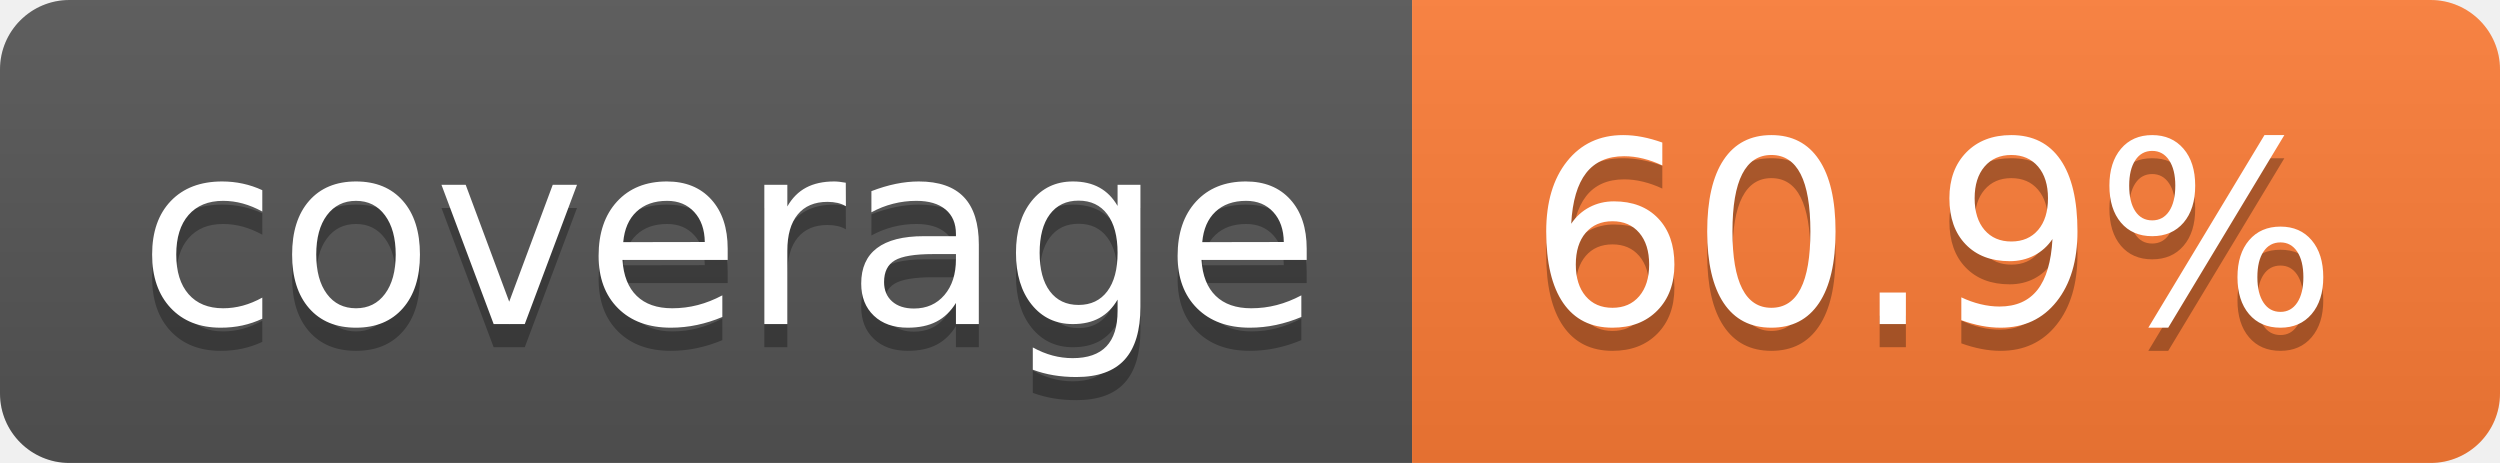
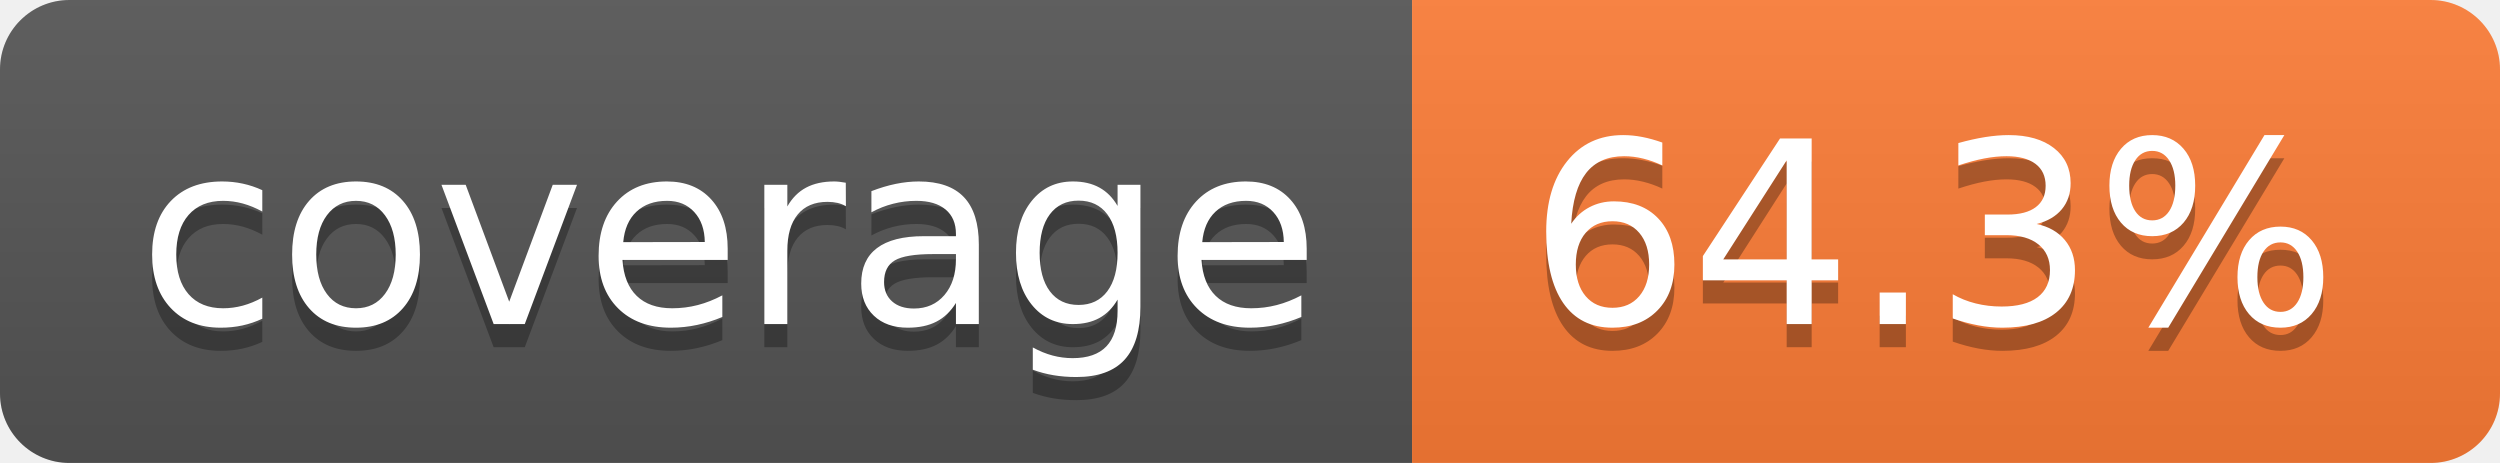
- <svg xmlns="http://www.w3.org/2000/svg" width="108" height="20" role="img" aria-label="coverage: 60.9%">
+ <svg xmlns="http://www.w3.org/2000/svg" width="108" height="20" role="img" aria-label="coverage: 64.3%">
  <linearGradient id="s" x2="0" y2="100%">
    <stop offset="0" stop-color="#bbb" stop-opacity=".1" />
    <stop offset="1" stop-opacity=".1" />
  </linearGradient>
  <clipPath id="r">
    <rect width="108" height="20" rx="3" fill="#fff" />
  </clipPath>
  <g clip-path="url(#r)">
    <rect width="61" height="20" fill="#555" />
    <rect x="61" width="47" height="20" fill="#fe7d37" />
    <rect width="108" height="20" fill="url(#s)" />
  </g>
  <g fill="#fff" text-anchor="middle" font-family="Verdana,Geneva,DejaVu Sans,sans-serif" text-rendering="geometricPrecision" font-size="110">
    <text aria-hidden="true" x="315" y="150" fill="#010101" fill-opacity=".3" transform="scale(.1)" textLength="510">coverage</text>
    <text x="315" y="140" transform="scale(.1)" fill="#fff" textLength="510">coverage</text>
-     <text aria-hidden="true" x="835" y="150" fill="#010101" fill-opacity=".3" transform="scale(.1)" textLength="370">60.9%</text>
-     <text x="835" y="140" transform="scale(.1)" fill="#fff" textLength="370">60.9%</text>
+     <text aria-hidden="true" x="835" y="150" fill="#010101" fill-opacity=".3" transform="scale(.1)" textLength="370">64.3%</text>
+     <text x="835" y="140" transform="scale(.1)" fill="#fff" textLength="370">64.3%</text>
  </g>
</svg>
